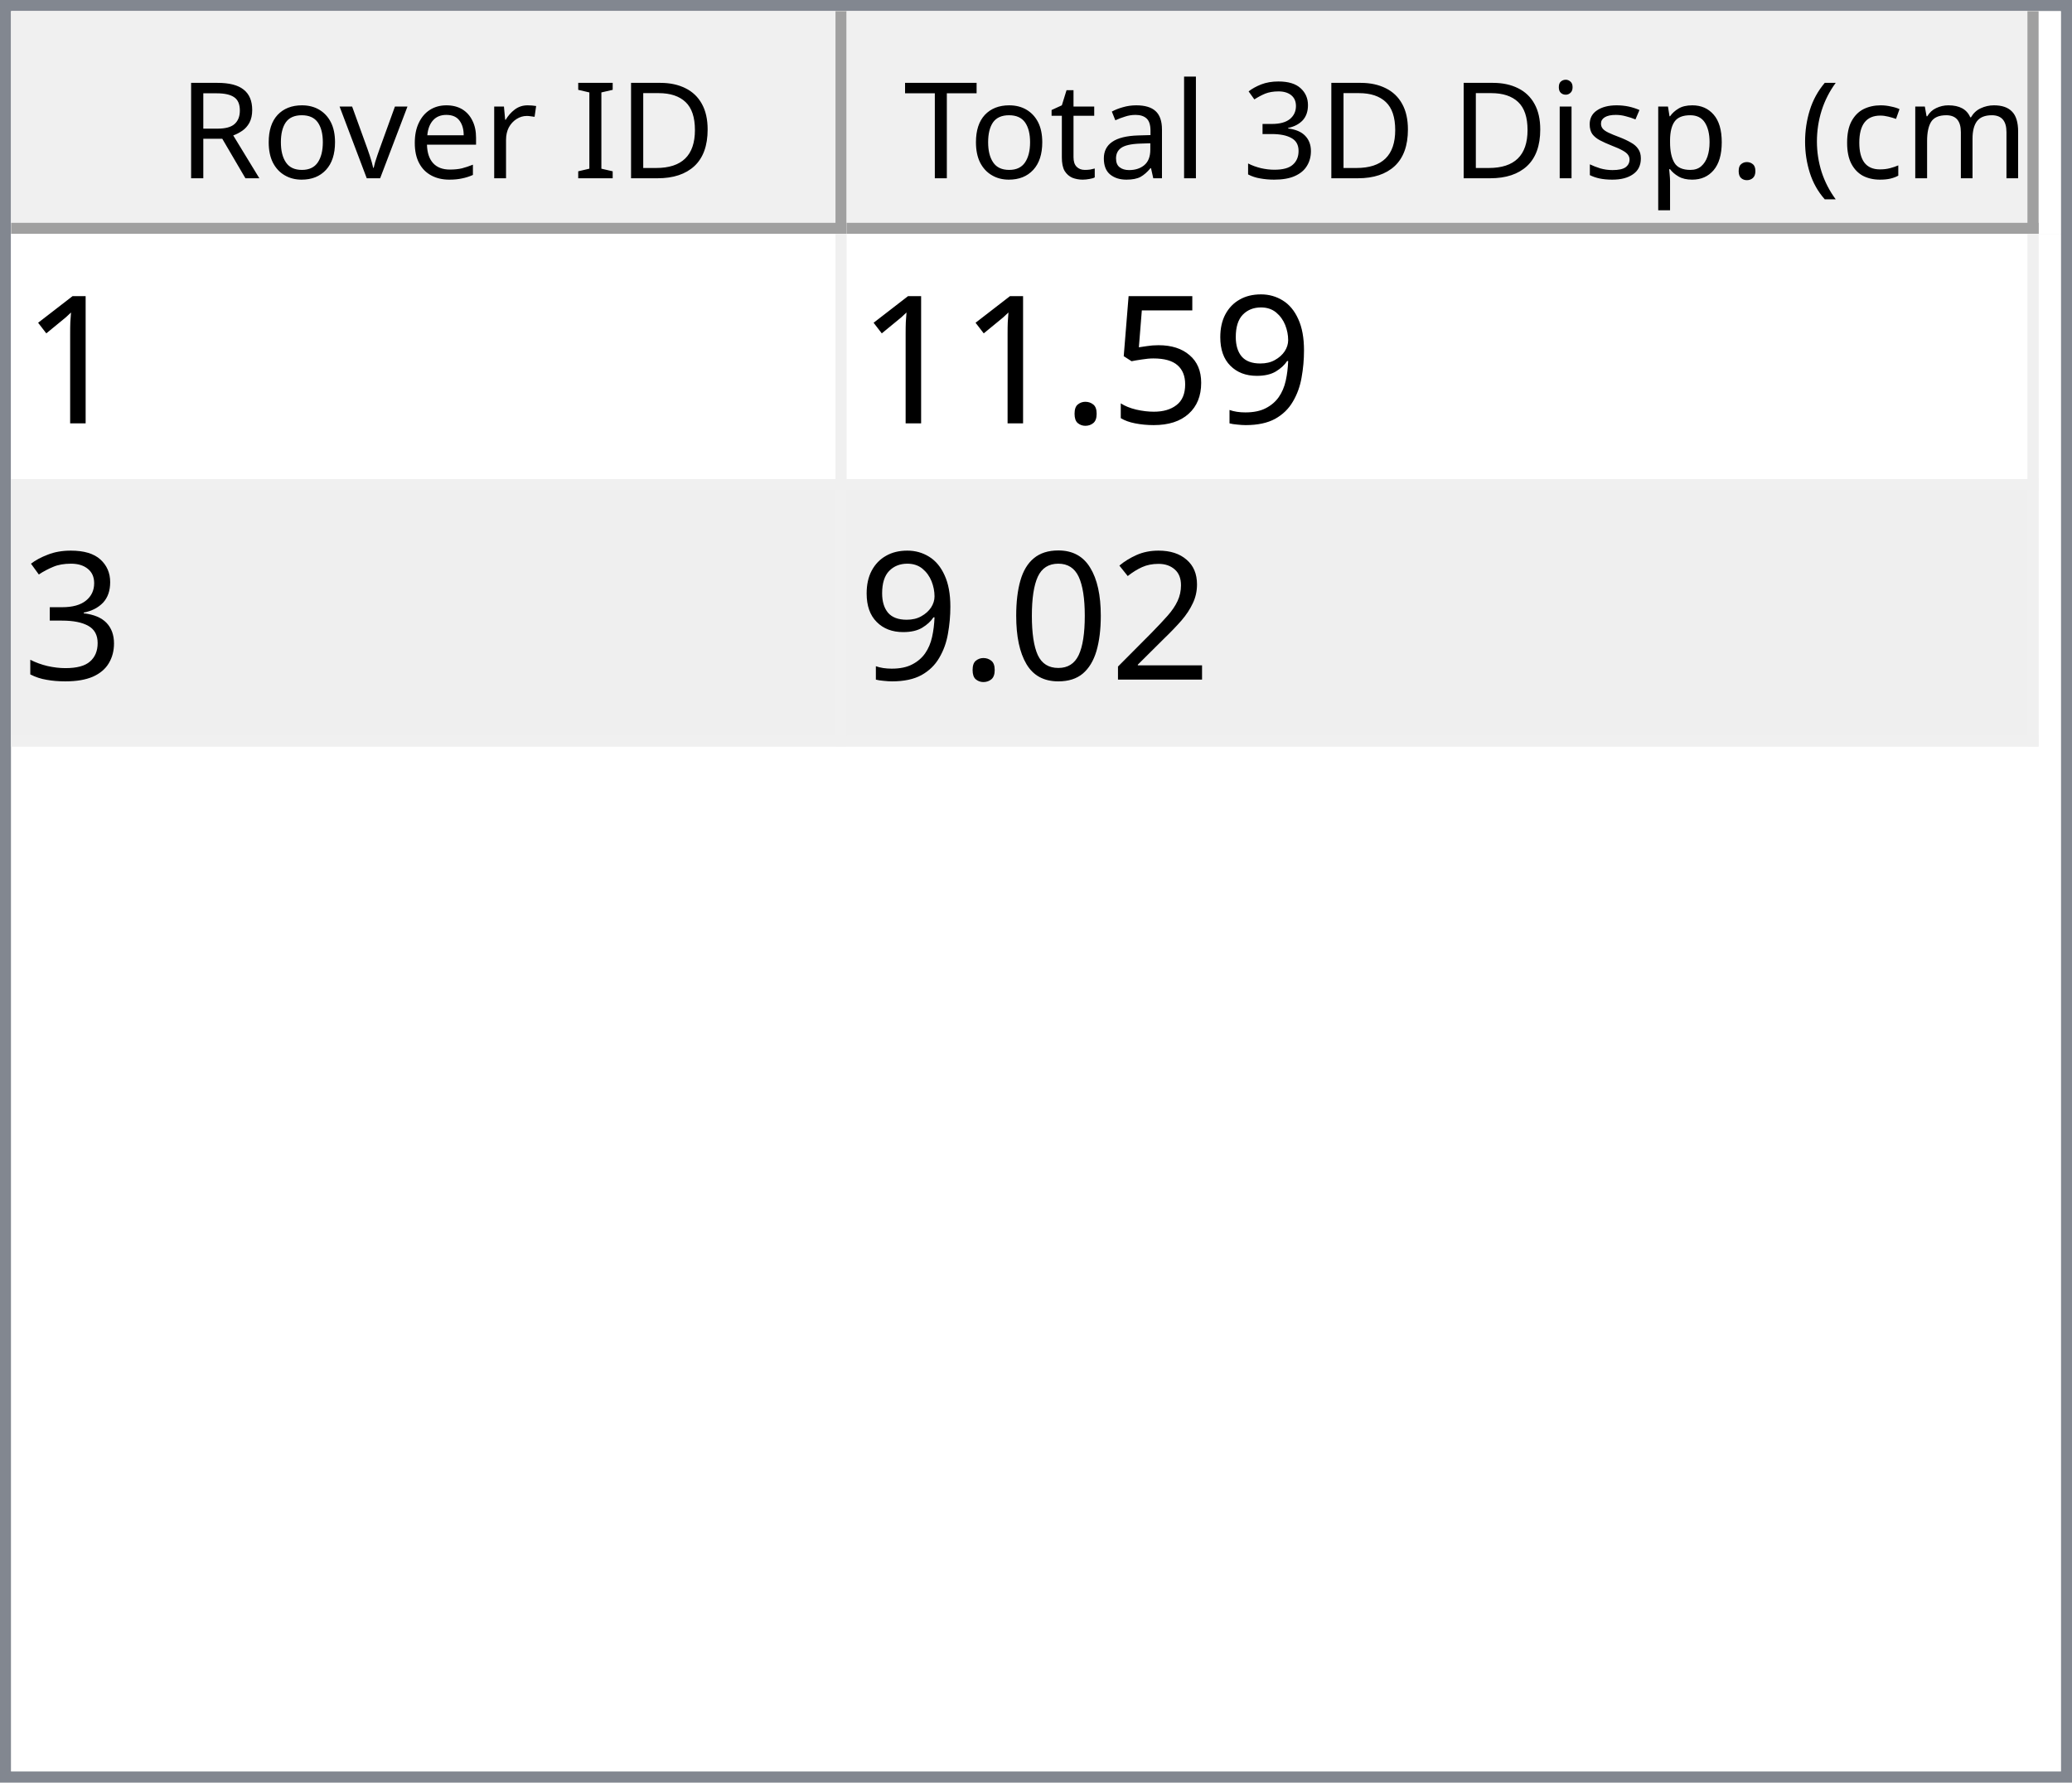
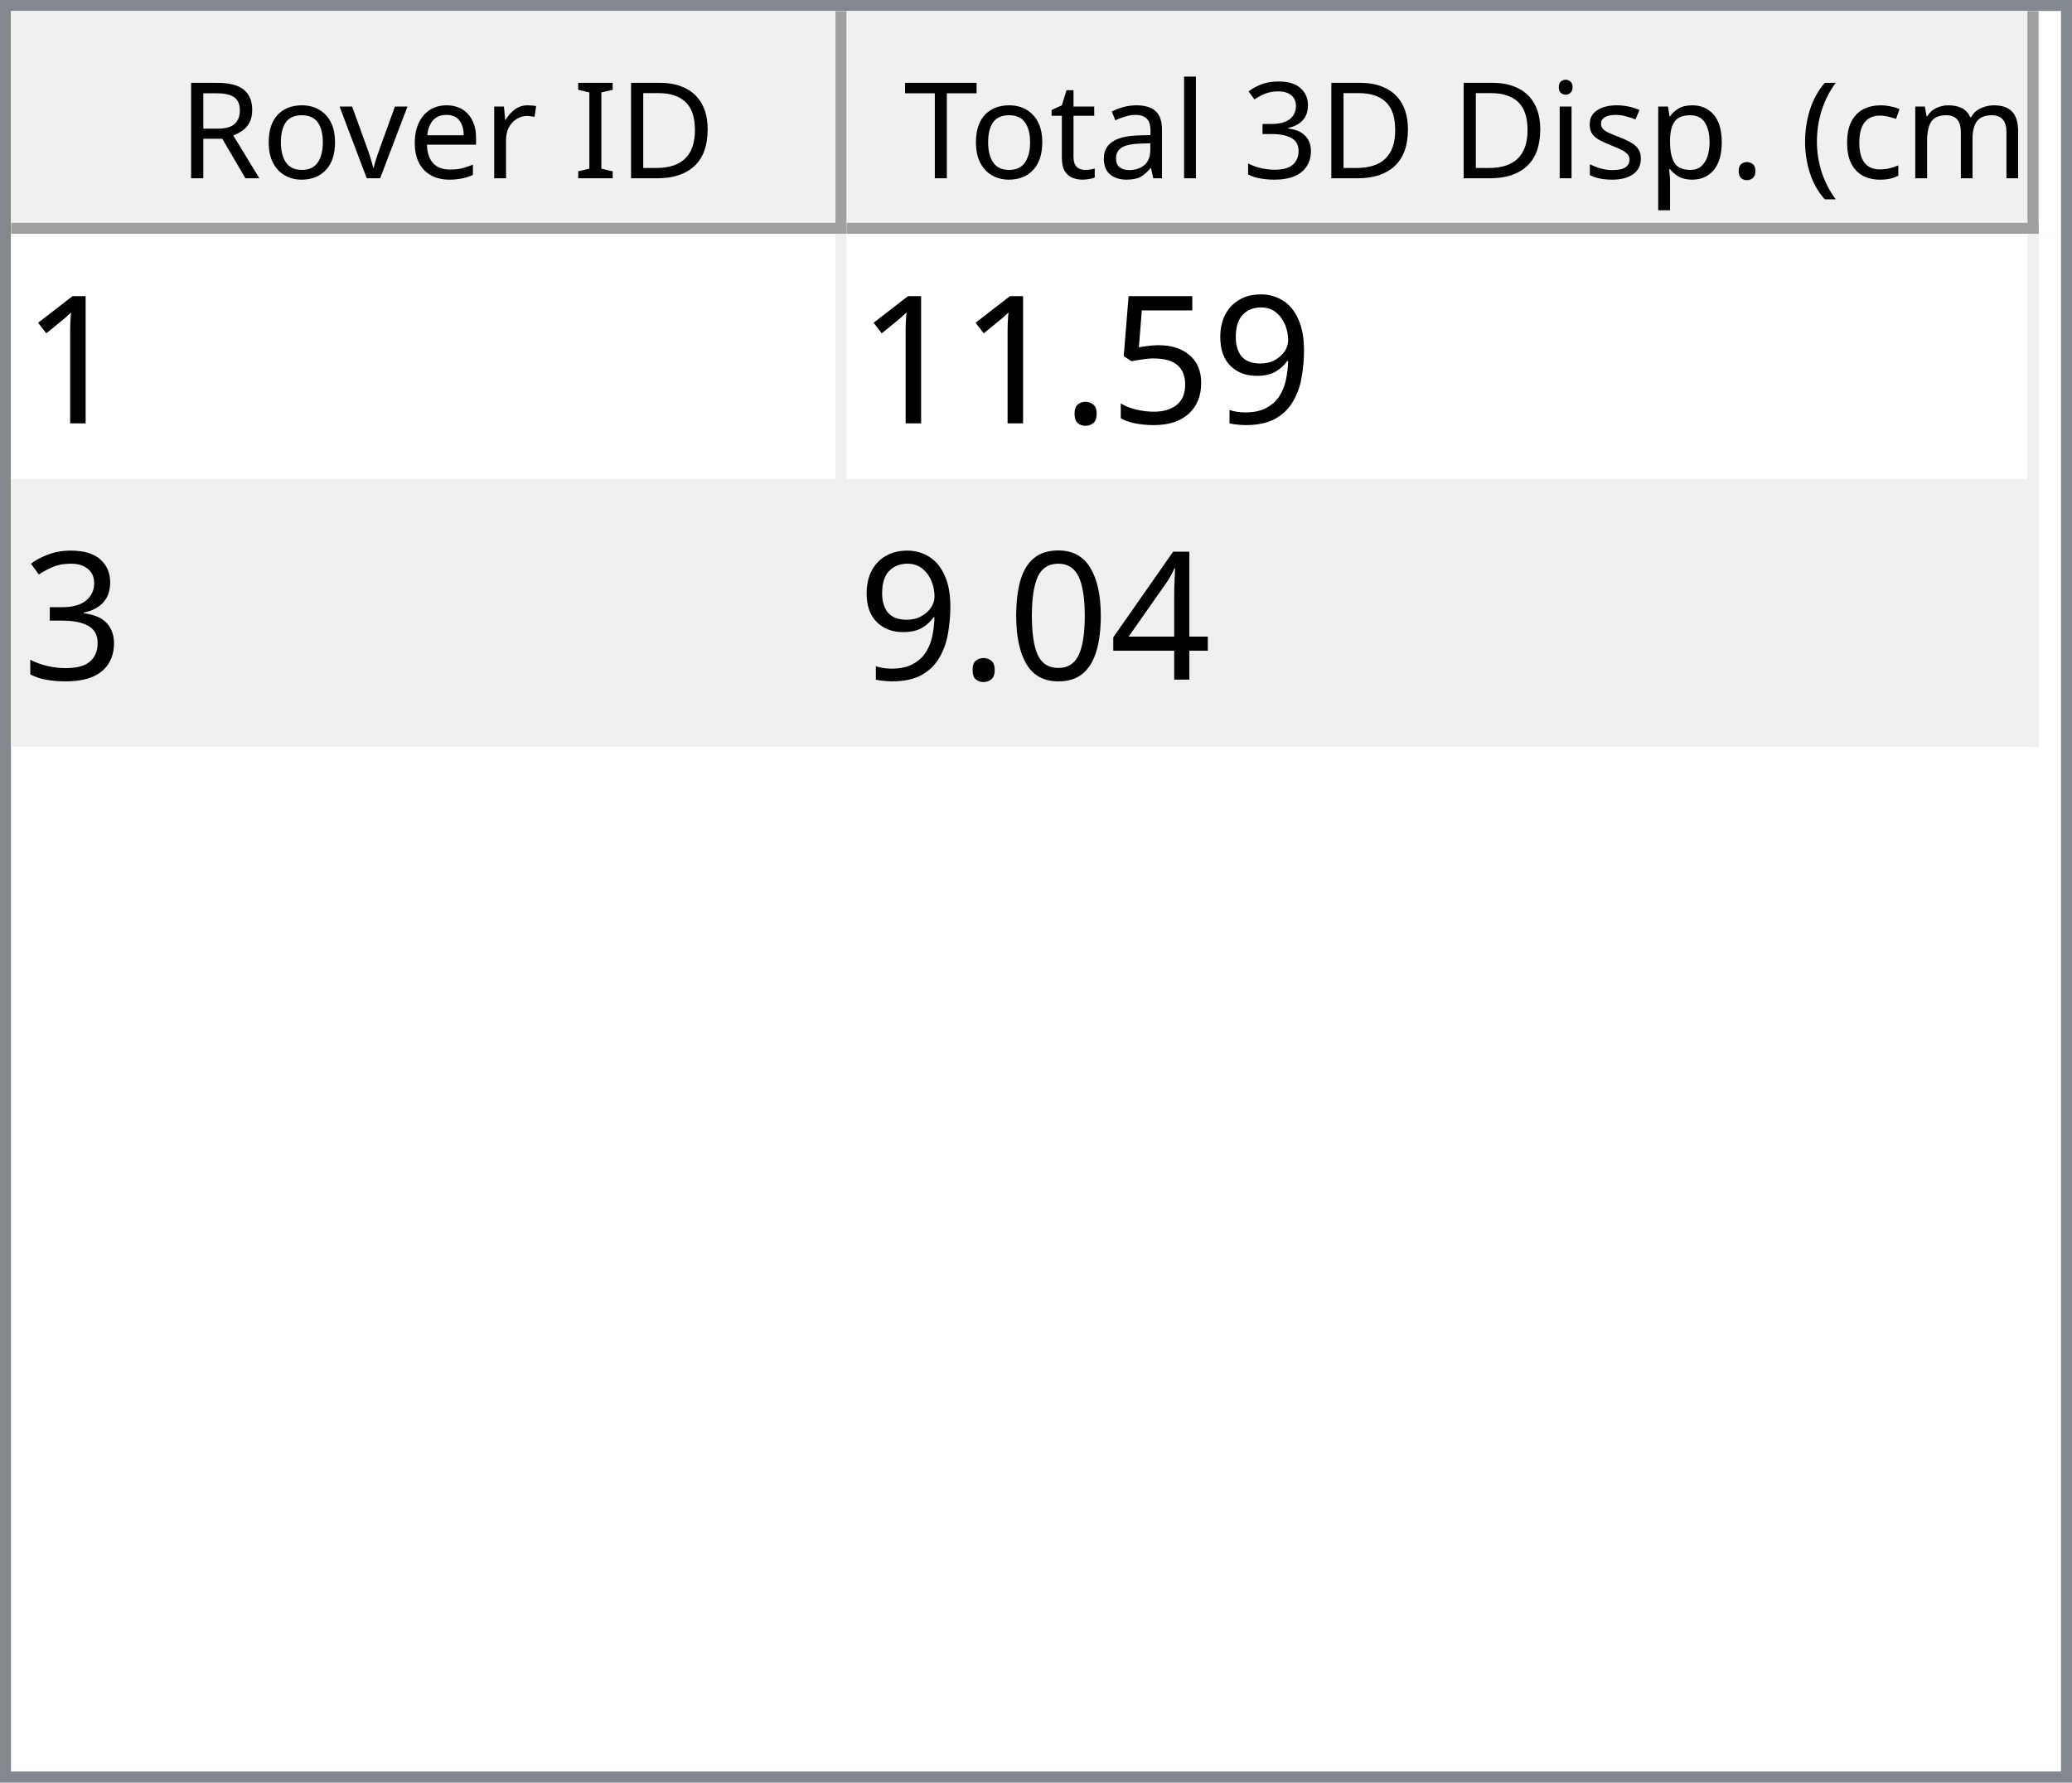
<svg xmlns="http://www.w3.org/2000/svg" style="fill-opacity:1; color-rendering:auto; color-interpolation:auto; text-rendering:auto; stroke:black; stroke-linecap:square; stroke-miterlimit:10; shape-rendering:auto; stroke-opacity:1; fill:black; stroke-dasharray:none; font-weight:normal; stroke-width:1; font-family:'Dialog'; font-style:normal; stroke-linejoin:miter; font-size:12px; stroke-dashoffset:0; image-rendering:auto;" width="186" height="160">
  <defs id="genericDefs" />
  <g>
    <defs id="defs1">
      <clipPath clipPathUnits="userSpaceOnUse" id="clipPath1">
        <path d="M0 0 L186 0 L186 160 L0 160 L0 0 Z" />
      </clipPath>
      <clipPath clipPathUnits="userSpaceOnUse" id="clipPath2">
        <path d="M0 0 L0 160 L186 160 L186 0 Z" />
      </clipPath>
      <clipPath clipPathUnits="userSpaceOnUse" id="clipPath3">
        <path d="M0 0 L0 20 L184 20 L184 0 Z" />
      </clipPath>
      <clipPath clipPathUnits="userSpaceOnUse" id="clipPath4">
        <path d="M0 0 L0 20 L75 20 L75 0 Z" />
      </clipPath>
      <clipPath clipPathUnits="userSpaceOnUse" id="clipPath5">
        <path d="M1 1 L1 19 L74 19 L74 1 Z" />
      </clipPath>
      <clipPath clipPathUnits="userSpaceOnUse" id="clipPath6">
        <path d="M0 0 L0 18 L73 18 L73 0 Z" />
      </clipPath>
      <clipPath clipPathUnits="userSpaceOnUse" id="clipPath7">
        <path d="M-0.5 -0.5 L-0.5 19.5 L74.5 19.5 L74.5 -0.5 Z" />
      </clipPath>
      <clipPath clipPathUnits="userSpaceOnUse" id="clipPath8">
        <path d="M0 0 L0 20 L107 20 L107 0 Z" />
      </clipPath>
      <clipPath clipPathUnits="userSpaceOnUse" id="clipPath9">
        <path d="M1 1 L1 19 L106 19 L106 1 Z" />
      </clipPath>
      <clipPath clipPathUnits="userSpaceOnUse" id="clipPath10">
        <path d="M0 0 L0 18 L105 18 L105 0 Z" />
      </clipPath>
      <clipPath clipPathUnits="userSpaceOnUse" id="clipPath11">
        <path d="M-0.5 -0.5 L-0.5 19.5 L106.5 19.5 L106.5 -0.5 Z" />
      </clipPath>
      <clipPath clipPathUnits="userSpaceOnUse" id="clipPath12">
        <path d="M0 0 L0 138 L184 138 L184 0 Z" />
      </clipPath>
      <clipPath clipPathUnits="userSpaceOnUse" id="clipPath13">
        <path d="M0 0 L0 46 L182 46 L182 0 Z" />
      </clipPath>
      <clipPath clipPathUnits="userSpaceOnUse" id="clipPath14">
        <path d="M-0.5 -0.5 L-0.5 45.5 L181.5 45.5 L181.5 -0.5 Z" />
      </clipPath>
      <clipPath clipPathUnits="userSpaceOnUse" id="clipPath15">
        <path d="M0 0 L0 22 L74 22 L74 0 Z" />
      </clipPath>
      <clipPath clipPathUnits="userSpaceOnUse" id="clipPath16">
        <path d="M0 0 L0 22 L106 22 L106 0 Z" />
      </clipPath>
      <font horiz-adv-x="64.551" id="font1">
        <font-face ascent="107.91" descent="25.098" units-per-em="100" style="font-style:normal; font-family:Segoe UI; font-weight:normal;" />
        <missing-glyph horiz-adv-x="64.551" d="M8.109 0 L8.109 68.266 L56.453 68.266 L56.453 0 L8.109 0 ZM15.328 7.234 L49.219 7.234 L49.219 61.031 L15.328 61.031 L15.328 7.234 Z" />
        <glyph unicode="D" horiz-adv-x="70.117" d="M9.188 0 L9.188 70.016 L28.516 70.016 Q65.531 70.016 65.531 35.891 Q65.531 19.672 55.25 9.836 Q44.969 0 27.734 0 L9.188 0 ZM17.391 62.594 L17.391 7.422 L27.828 7.422 Q41.609 7.422 49.273 14.797 Q56.938 22.172 56.938 35.688 Q56.938 62.594 28.328 62.594 L17.391 62.594 Z" />
        <glyph unicode="I" horiz-adv-x="26.611" d="M17.391 0 L9.188 0 L9.188 70.016 L17.391 70.016 L17.391 0 Z" />
        <glyph unicode=" " horiz-adv-x="27.393" d="" />
        <glyph unicode="r" horiz-adv-x="34.766" d="M34.188 41.891 Q32.078 43.5 28.125 43.5 Q23 43.5 19.555 38.672 Q16.109 33.844 16.109 25.484 L16.109 0 L8.109 0 L8.109 50 L16.109 50 L16.109 39.703 L16.312 39.703 Q18.016 44.969 21.531 47.922 Q25.047 50.875 29.391 50.875 Q32.516 50.875 34.188 50.203 L34.188 41.891 Z" />
        <glyph unicode="e" horiz-adv-x="52.295" d="M48.297 23 L12.984 23 Q13.188 14.656 17.484 10.109 Q21.781 5.562 29.297 5.562 Q37.75 5.562 44.828 11.141 L44.828 3.609 Q38.234 -1.172 27.391 -1.172 Q16.797 -1.172 10.742 5.641 Q4.688 12.453 4.688 24.812 Q4.688 36.469 11.305 43.82 Q17.922 51.172 27.734 51.172 Q37.547 51.172 42.922 44.828 Q48.297 38.484 48.297 27.203 L48.297 23 ZM40.094 29.781 Q40.047 36.719 36.75 40.578 Q33.453 44.438 27.594 44.438 Q21.922 44.438 17.969 40.383 Q14.016 36.328 13.094 29.781 L40.094 29.781 Z" />
        <glyph unicode="v" horiz-adv-x="47.9" d="M47.406 50 L27.484 0 L19.625 0 L0.688 50 L9.469 50 L22.172 13.672 Q23.578 9.672 23.922 6.688 L24.125 6.688 Q24.609 10.453 25.688 13.484 L38.969 50 L47.406 50 Z" />
        <glyph unicode="o" horiz-adv-x="58.594" d="M29 -1.172 Q17.922 -1.172 11.305 5.836 Q4.688 12.844 4.688 24.422 Q4.688 37.016 11.57 44.094 Q18.453 51.172 30.172 51.172 Q41.359 51.172 47.633 44.289 Q53.906 37.406 53.906 25.203 Q53.906 13.234 47.141 6.031 Q40.375 -1.172 29 -1.172 ZM29.594 44.438 Q21.875 44.438 17.383 39.188 Q12.891 33.938 12.891 24.703 Q12.891 15.828 17.43 10.695 Q21.969 5.562 29.594 5.562 Q37.359 5.562 41.531 10.594 Q45.703 15.625 45.703 24.906 Q45.703 34.281 41.531 39.359 Q37.359 44.438 29.594 44.438 Z" />
        <glyph unicode="R" horiz-adv-x="59.814" d="M59.375 0 L49.609 0 L37.891 19.625 Q36.281 22.359 34.766 24.289 Q33.25 26.219 31.664 27.438 Q30.078 28.656 28.25 29.219 Q26.422 29.781 24.125 29.781 L17.391 29.781 L17.391 0 L9.188 0 L9.188 70.016 L30.078 70.016 Q34.672 70.016 38.555 68.867 Q42.438 67.719 45.289 65.375 Q48.141 63.031 49.758 59.547 Q51.375 56.062 51.375 51.375 Q51.375 47.703 50.273 44.656 Q49.172 41.609 47.148 39.211 Q45.125 36.812 42.266 35.133 Q39.406 33.453 35.844 32.516 L35.844 32.328 Q37.594 31.547 38.891 30.547 Q40.188 29.547 41.359 28.18 Q42.531 26.812 43.68 25.078 Q44.828 23.344 46.234 21.047 L59.375 0 ZM17.391 62.594 L17.391 37.203 L28.516 37.203 Q31.594 37.203 34.203 38.133 Q36.812 39.062 38.719 40.797 Q40.625 42.531 41.703 45.047 Q42.781 47.562 42.781 50.688 Q42.781 56.297 39.141 59.445 Q35.5 62.594 28.609 62.594 L17.391 62.594 Z" />
        <glyph unicode=")" horiz-adv-x="30.176" d="M8.297 -15.922 L1.172 -15.922 Q16.406 2.344 16.406 26.812 Q16.406 51.469 1.078 70.016 L8.297 70.016 Q23.531 52.156 23.531 26.703 Q23.531 1.375 8.297 -15.922 Z" />
        <glyph unicode="m" horiz-adv-x="86.133" d="M79.109 0 L71.094 0 L71.094 28.719 Q71.094 37.016 68.531 40.727 Q65.969 44.438 59.906 44.438 Q54.781 44.438 51.195 39.75 Q47.609 35.062 47.609 28.516 L47.609 0 L39.594 0 L39.594 29.688 Q39.594 44.438 28.219 44.438 Q22.953 44.438 19.531 40.016 Q16.109 35.594 16.109 28.516 L16.109 0 L8.109 0 L8.109 50 L16.109 50 L16.109 42.094 L16.312 42.094 Q21.625 51.172 31.844 51.172 Q36.969 51.172 40.773 48.312 Q44.578 45.453 46 40.828 Q51.562 51.172 62.594 51.172 Q79.109 51.172 79.109 30.812 L79.109 0 Z" />
        <glyph unicode="c" horiz-adv-x="46.191" d="M42.188 2.297 Q36.422 -1.172 28.516 -1.172 Q17.828 -1.172 11.258 5.789 Q4.688 12.75 4.688 23.828 Q4.688 36.188 11.766 43.68 Q18.844 51.172 30.672 51.172 Q37.25 51.172 42.281 48.734 L42.281 40.531 Q36.719 44.438 30.375 44.438 Q22.703 44.438 17.797 38.945 Q12.891 33.453 12.891 24.516 Q12.891 15.719 17.508 10.641 Q22.125 5.562 29.891 5.562 Q36.422 5.562 42.188 9.906 L42.188 2.297 Z" />
        <glyph unicode="(" horiz-adv-x="30.176" d="M29.109 -15.922 L21.969 -15.922 Q6.844 1.375 6.844 26.703 Q6.844 52.156 21.969 70.016 L29.203 70.016 Q13.875 51.469 13.875 26.812 Q13.875 2.344 29.109 -15.922 Z" />
        <glyph unicode="." horiz-adv-x="21.68" d="M10.891 -1.078 Q8.641 -1.078 7.055 0.539 Q5.469 2.156 5.469 4.391 Q5.469 6.641 7.055 8.273 Q8.641 9.906 10.891 9.906 Q13.188 9.906 14.797 8.273 Q16.406 6.641 16.406 4.391 Q16.406 2.156 14.797 0.539 Q13.188 -1.078 10.891 -1.078 Z" />
        <glyph unicode="p" horiz-adv-x="58.789" d="M16.312 7.234 L16.109 7.234 L16.109 -23 L8.109 -23 L8.109 50 L16.109 50 L16.109 41.219 L16.312 41.219 Q22.219 51.172 33.594 51.172 Q43.266 51.172 48.688 44.461 Q54.109 37.75 54.109 26.469 Q54.109 13.922 48 6.375 Q41.891 -1.172 31.297 -1.172 Q21.578 -1.172 16.312 7.234 ZM16.109 27.391 L16.109 20.406 Q16.109 14.203 20.141 9.883 Q24.172 5.562 30.375 5.562 Q37.641 5.562 41.773 11.133 Q45.906 16.703 45.906 26.609 Q45.906 34.969 42.047 39.703 Q38.188 44.438 31.594 44.438 Q24.609 44.438 20.359 39.578 Q16.109 34.719 16.109 27.391 Z" />
        <glyph unicode="s" horiz-adv-x="42.432" d="M5.078 1.812 L5.078 10.406 Q11.625 5.562 19.484 5.562 Q30.031 5.562 30.031 12.594 Q30.031 14.594 29.125 15.992 Q28.219 17.391 26.68 18.461 Q25.141 19.531 23.07 20.383 Q21 21.234 18.609 22.172 Q15.281 23.484 12.766 24.828 Q10.25 26.172 8.57 27.859 Q6.891 29.547 6.031 31.695 Q5.172 33.844 5.172 36.719 Q5.172 40.234 6.789 42.945 Q8.406 45.656 11.086 47.484 Q13.766 49.312 17.211 50.242 Q20.656 51.172 24.312 51.172 Q30.812 51.172 35.938 48.922 L35.938 40.828 Q30.422 44.438 23.25 44.438 Q21 44.438 19.195 43.922 Q17.391 43.406 16.094 42.477 Q14.797 41.547 14.086 40.258 Q13.375 38.969 13.375 37.406 Q13.375 35.453 14.086 34.133 Q14.797 32.812 16.164 31.789 Q17.531 30.766 19.484 29.938 Q21.438 29.109 23.922 28.125 Q27.25 26.859 29.883 25.516 Q32.516 24.172 34.375 22.484 Q36.234 20.797 37.234 18.602 Q38.234 16.406 38.234 13.375 Q38.234 9.672 36.602 6.938 Q34.969 4.203 32.234 2.398 Q29.5 0.594 25.93 -0.289 Q22.359 -1.172 18.453 -1.172 Q10.75 -1.172 5.078 1.812 Z" />
        <glyph unicode="i" horiz-adv-x="24.219" d="M12.203 62.703 Q10.062 62.703 8.547 64.164 Q7.031 65.625 7.031 67.875 Q7.031 70.125 8.547 71.609 Q10.062 73.094 12.203 73.094 Q14.406 73.094 15.945 71.609 Q17.484 70.125 17.484 67.875 Q17.484 65.719 15.945 64.211 Q14.406 62.703 12.203 62.703 ZM16.109 0 L8.109 0 L8.109 50 L16.109 50 L16.109 0 Z" />
        <glyph unicode="3" horiz-adv-x="53.906" d="M46.531 19.828 Q46.531 15.094 44.75 11.211 Q42.969 7.328 39.719 4.57 Q36.469 1.812 31.93 0.297 Q27.391 -1.219 21.922 -1.219 Q11.922 -1.219 6 2.594 L6 11.188 Q13.094 5.609 22.219 5.609 Q25.875 5.609 28.828 6.539 Q31.781 7.469 33.906 9.227 Q36.031 10.984 37.18 13.477 Q38.328 15.969 38.328 19.094 Q38.328 32.812 18.797 32.812 L12.984 32.812 L12.984 39.594 L18.5 39.594 Q35.797 39.594 35.797 52.484 Q35.797 64.406 22.609 64.406 Q15.188 64.406 8.688 59.422 L8.688 67.188 Q15.375 71.188 24.609 71.188 Q29 71.188 32.57 69.969 Q36.141 68.75 38.68 66.555 Q41.219 64.359 42.609 61.281 Q44 58.203 44 54.5 Q44 40.672 30.031 36.719 L30.031 36.531 Q33.594 36.141 36.625 34.797 Q39.656 33.453 41.852 31.305 Q44.047 29.156 45.289 26.25 Q46.531 23.344 46.531 19.828 Z" />
        <glyph unicode="l" horiz-adv-x="24.219" d="M16.109 0 L8.109 0 L8.109 74.031 L16.109 74.031 L16.109 0 Z" />
        <glyph unicode="a" horiz-adv-x="50.879" d="M43.891 0 L35.891 0 L35.891 7.812 L35.688 7.812 Q30.469 -1.172 20.312 -1.172 Q12.844 -1.172 8.617 2.781 Q4.391 6.734 4.391 13.281 Q4.391 27.297 20.906 29.594 L35.891 31.688 Q35.891 44.438 25.594 44.438 Q16.547 44.438 9.281 38.281 L9.281 46.484 Q16.656 51.172 26.266 51.172 Q43.891 51.172 43.891 32.516 L43.891 0 ZM35.891 25.297 L23.828 23.641 Q18.266 22.859 15.43 20.875 Q12.594 18.891 12.594 13.875 Q12.594 10.203 15.211 7.883 Q17.828 5.562 22.172 5.562 Q28.125 5.562 32.008 9.742 Q35.891 13.922 35.891 20.312 L35.891 25.297 Z" />
        <glyph unicode="t" horiz-adv-x="33.887" d="M31.297 0.484 Q28.469 -1.078 23.828 -1.078 Q10.688 -1.078 10.688 13.578 L10.688 43.172 L2.094 43.172 L2.094 50 L10.688 50 L10.688 62.203 L18.703 64.797 L18.703 50 L31.297 50 L31.297 43.172 L18.703 43.172 L18.703 14.984 Q18.703 9.969 20.414 7.82 Q22.125 5.672 26.078 5.672 Q29.109 5.672 31.297 7.328 L31.297 0.484 Z" />
        <glyph unicode="T" horiz-adv-x="52.393" d="M50.594 62.594 L30.375 62.594 L30.375 0 L22.172 0 L22.172 62.594 L2 62.594 L2 70.016 L50.594 70.016 L50.594 62.594 Z" />
      </font>
      <font horiz-adv-x="75.0" id="font2">
        <font-face ascent="100.537" descent="21.973" units-per-em="100" style="font-style:normal; font-family:sans-serif; font-weight:normal;" />
        <missing-glyph horiz-adv-x="75.0" d="M12.5 0 L12.5 62.5 L62.5 62.5 L62.5 0 L12.5 0 ZM14.062 1.562 L60.938 1.562 L60.938 60.938 L14.062 60.938 L14.062 1.562 Z" />
        <glyph unicode="1" horiz-adv-x="55.615" d="M37.25 0 L28.469 0 L28.469 56 Q25.297 52.984 20.141 49.953 Q14.984 46.922 10.891 45.406 L10.891 53.906 Q18.266 57.375 23.781 62.305 Q29.297 67.234 31.594 71.875 L37.25 71.875 L37.25 0 Z" />
        <glyph unicode="9" horiz-adv-x="55.615" d="M5.469 16.547 L13.922 17.328 Q14.984 11.375 18.016 8.688 Q21.047 6 25.781 6 Q29.828 6 32.883 7.859 Q35.938 9.719 37.891 12.82 Q39.844 15.922 41.164 21.195 Q42.484 26.469 42.484 31.938 Q42.484 32.516 42.438 33.688 Q39.797 29.5 35.234 26.883 Q30.672 24.266 25.344 24.266 Q16.453 24.266 10.305 30.711 Q4.156 37.156 4.156 47.703 Q4.156 58.594 10.578 65.234 Q17 71.875 26.656 71.875 Q33.641 71.875 39.43 68.117 Q45.219 64.359 48.219 57.398 Q51.219 50.438 51.219 37.25 Q51.219 23.531 48.242 15.406 Q45.266 7.281 39.383 3.031 Q33.5 -1.219 25.594 -1.219 Q17.188 -1.219 11.867 3.445 Q6.547 8.109 5.469 16.547 ZM41.453 48.141 Q41.453 55.719 37.43 60.156 Q33.406 64.594 27.734 64.594 Q21.875 64.594 17.531 59.812 Q13.188 55.031 13.188 47.406 Q13.188 40.578 17.312 36.305 Q21.438 32.031 27.484 32.031 Q33.594 32.031 37.523 36.305 Q41.453 40.578 41.453 48.141 Z" />
        <glyph unicode="5" horiz-adv-x="55.615" d="M4.156 18.75 L13.375 19.531 Q14.406 12.797 18.141 9.398 Q21.875 6 27.156 6 Q33.5 6 37.891 10.789 Q42.281 15.578 42.281 23.484 Q42.281 31 38.062 35.352 Q33.844 39.703 27 39.703 Q22.75 39.703 19.336 37.773 Q15.922 35.844 13.969 32.766 L5.719 33.844 L12.641 70.609 L48.25 70.609 L48.25 62.203 L19.672 62.203 L15.828 42.969 Q22.266 47.469 29.344 47.469 Q38.719 47.469 45.164 40.969 Q51.609 34.469 51.609 24.266 Q51.609 14.547 45.953 7.469 Q39.062 -1.219 27.156 -1.219 Q17.391 -1.219 11.211 4.25 Q5.031 9.719 4.156 18.75 Z" />
        <glyph unicode="." horiz-adv-x="27.783" d="M9.078 0 L9.078 10.016 L19.094 10.016 L19.094 0 L9.078 0 Z" />
        <glyph unicode="3" horiz-adv-x="55.615" d="M4.203 18.891 L12.984 20.062 Q14.5 12.594 18.141 9.297 Q21.781 6 27 6 Q33.203 6 37.477 10.297 Q41.75 14.594 41.75 20.953 Q41.75 27 37.797 30.93 Q33.844 34.859 27.734 34.859 Q25.25 34.859 21.531 33.891 L22.516 41.609 Q23.391 41.5 23.922 41.5 Q29.547 41.5 34.039 44.43 Q38.531 47.359 38.531 53.469 Q38.531 58.297 35.258 61.477 Q31.984 64.656 26.812 64.656 Q21.688 64.656 18.266 61.43 Q14.844 58.203 13.875 51.766 L5.078 53.328 Q6.688 62.156 12.398 67.016 Q18.109 71.875 26.609 71.875 Q32.469 71.875 37.398 69.359 Q42.328 66.844 44.945 62.5 Q47.562 58.156 47.562 53.266 Q47.562 48.641 45.07 44.828 Q42.578 41.016 37.703 38.766 Q44.047 37.312 47.562 32.695 Q51.078 28.078 51.078 21.141 Q51.078 11.766 44.242 5.25 Q37.406 -1.266 26.953 -1.266 Q17.531 -1.266 11.305 4.352 Q5.078 9.969 4.203 18.891 Z" />
-         <glyph unicode="2" horiz-adv-x="55.615" d="M50.344 8.453 L50.344 0 L3.031 0 Q2.938 3.172 4.047 6.109 Q5.859 10.938 9.836 15.625 Q13.812 20.312 21.344 26.469 Q33.016 36.031 37.117 41.625 Q41.219 47.219 41.219 52.203 Q41.219 57.422 37.477 61.008 Q33.734 64.594 27.734 64.594 Q21.391 64.594 17.578 60.789 Q13.766 56.984 13.719 50.25 L4.688 51.172 Q5.609 61.281 11.664 66.578 Q17.719 71.875 27.938 71.875 Q38.234 71.875 44.242 66.164 Q50.25 60.453 50.25 52 Q50.25 47.703 48.492 43.555 Q46.734 39.406 42.656 34.812 Q38.578 30.219 29.109 22.219 Q21.188 15.578 18.945 13.211 Q16.703 10.844 15.234 8.453 L50.344 8.453 Z" />
+         <glyph unicode="4" horiz-adv-x="55.615" d="M32.328 0 L32.328 17.141 L1.266 17.141 L1.266 25.203 L33.938 71.578 L41.109 71.578 L41.109 25.203 L50.781 25.203 L50.781 17.141 L41.109 17.141 L41.109 0 L32.328 0 ZM32.328 25.203 L32.328 57.469 L9.906 25.203 L32.328 25.203 Z" />
        <glyph unicode="0" horiz-adv-x="55.615" d="M4.156 35.297 Q4.156 48 6.766 55.742 Q9.375 63.484 14.523 67.68 Q19.672 71.875 27.484 71.875 Q33.25 71.875 37.594 69.555 Q41.938 67.234 44.773 62.867 Q47.609 58.5 49.219 52.227 Q50.828 45.953 50.828 35.297 Q50.828 22.703 48.242 14.969 Q45.656 7.234 40.508 3.008 Q35.359 -1.219 27.484 -1.219 Q17.141 -1.219 11.234 6.203 Q4.156 15.141 4.156 35.297 ZM13.188 35.297 Q13.188 17.672 17.312 11.836 Q21.438 6 27.484 6 Q33.547 6 37.672 11.859 Q41.797 17.719 41.797 35.297 Q41.797 52.984 37.672 58.789 Q33.547 64.594 27.391 64.594 Q21.344 64.594 17.719 59.469 Q13.188 52.938 13.188 35.297 Z" />
      </font>
    </defs>
    <g style="fill:white; stroke:white;">
      <rect x="0" y="0" width="186" style="clip-path:url(#clipPath1); stroke:none;" height="160" />
    </g>
    <g style="fill:white; text-rendering:optimizeSpeed; color-rendering:optimizeSpeed; image-rendering:optimizeSpeed; shape-rendering:crispEdges; stroke:white; color-interpolation:sRGB;">
      <rect x="0" width="186" height="160" y="0" style="stroke:none;" />
      <path style="stroke:none;" d="M0 160 L186 160 L186 0 L0 0 Z" />
    </g>
    <g style="fill:rgb(240,240,240); font-family:'Segoe UI'; stroke:rgb(240,240,240);">
      <rect x="0" y="0" width="186" style="clip-path:url(#clipPath2); stroke:none;" height="160" />
    </g>
    <g style="fill:rgb(130,135,144); font-family:'Segoe UI'; stroke:rgb(130,135,144);">
      <path d="M0 0 L186 0 L186 160 L0 160 L0 0 ZM1 1 L185 1 L185 159 L1 159 L1 1 Z" style="fill-rule:evenodd; clip-path:url(#clipPath2); stroke:none;" />
    </g>
    <g style="fill:white; font-family:'Segoe UI'; stroke:white;" transform="translate(1,1)">
      <rect x="0" y="0" width="184" style="clip-path:url(#clipPath3); stroke:none;" height="20" />
    </g>
    <g style="fill:rgb(240,240,240); font-family:'Segoe UI'; stroke:rgb(240,240,240);" transform="translate(1,1)">
      <rect x="0" y="0" width="75" style="clip-path:url(#clipPath4); stroke:none;" height="20" />
    </g>
    <g style="font-family:'Segoe UI';" transform="translate(2,2)">
      <text x="14" xml:space="preserve" y="14" style="clip-path:url(#clipPath6); stroke:none;">Rover ID</text>
    </g>
    <g style="fill:rgb(160,160,160); font-family:'Segoe UI'; stroke:rgb(160,160,160); stroke-linejoin:bevel;" transform="translate(1.5,1.5)">
      <line x1="74" x2="74" y1="0" style="fill:none; clip-path:url(#clipPath7);" y2="19" />
    </g>
    <g style="fill:rgb(160,160,160); font-family:'Segoe UI'; stroke:rgb(160,160,160); stroke-linejoin:bevel;" transform="matrix(1,0,0,1,1,1) translate(0.5,0.5)">
      <line x1="0" x2="74" y1="19" style="fill:none; clip-path:url(#clipPath7);" y2="19" />
    </g>
    <g style="fill:rgb(240,240,240); font-family:'Segoe UI'; stroke:rgb(240,240,240);" transform="translate(76,1)">
      <rect x="0" y="0" width="107" style="clip-path:url(#clipPath8); stroke:none;" height="20" />
    </g>
    <g style="font-family:'Segoe UI';" transform="translate(77,2)">
      <text x="1" xml:space="preserve" y="14" style="clip-path:url(#clipPath10); stroke:none;"> Total 3D Disp. (cm)</text>
    </g>
    <g style="fill:rgb(160,160,160); font-family:'Segoe UI'; stroke:rgb(160,160,160); stroke-linejoin:bevel;" transform="translate(76.5,1.5)">
      <line x1="106" x2="106" y1="0" style="fill:none; clip-path:url(#clipPath11);" y2="19" />
    </g>
    <g style="fill:rgb(160,160,160); font-family:'Segoe UI'; stroke:rgb(160,160,160); stroke-linejoin:bevel;" transform="matrix(1,0,0,1,76,1) translate(0.5,0.5)">
      <line x1="0" x2="106" y1="19" style="fill:none; clip-path:url(#clipPath11);" y2="19" />
    </g>
    <g style="fill:white; font-family:'Segoe UI'; stroke:white;" transform="translate(1,21)">
      <rect x="0" y="0" width="184" style="clip-path:url(#clipPath12); stroke:none;" height="138" />
    </g>
    <g style="fill:rgb(240,240,240); font-size:16px; font-family:sans-serif; stroke:rgb(240,240,240);" transform="translate(1,21)">
      <rect x="0" y="0" width="182" style="clip-path:url(#clipPath13); stroke:none;" height="46" />
      <line transform="translate(0.5,0.5)" x1="0" x2="181" y1="22" style="clip-path:url(#clipPath14); fill:none; stroke-linejoin:bevel;" y2="22" />
    </g>
    <g transform="matrix(1,0,0,1,1,21) translate(0.5,0.5)" style="fill:rgb(240,240,240); font-size:16px; font-family:sans-serif; stroke:rgb(240,240,240); stroke-linejoin:bevel;">
      <line x1="0" x2="181" y1="45" style="fill:none; clip-path:url(#clipPath14);" y2="45" />
    </g>
    <g transform="matrix(1,0,0,1,1,21) translate(0.5,0.5)" style="fill:rgb(240,240,240); font-size:16px; font-family:sans-serif; stroke:rgb(240,240,240); stroke-linejoin:bevel;">
      <line x1="74" x2="74" y1="0" style="fill:none; clip-path:url(#clipPath14);" y2="45" />
    </g>
    <g transform="matrix(1,0,0,1,1,21) translate(0.5,0.5)" style="fill:rgb(240,240,240); font-size:16px; font-family:sans-serif; stroke:rgb(240,240,240); stroke-linejoin:bevel;">
      <line x1="181" x2="181" y1="0" style="fill:none; clip-path:url(#clipPath14);" y2="45" />
    </g>
    <g style="fill:white; font-size:16px; font-family:sans-serif; stroke:white;" transform="matrix(1,0,0,1,1,21)">
      <rect x="0" y="0" width="74" style="clip-path:url(#clipPath15); stroke:none;" height="22" />
      <text x="1" y="17" style="fill:black; clip-path:url(#clipPath15); stroke:none;" xml:space="preserve">1</text>
    </g>
    <g style="fill:white; font-size:16px; font-family:sans-serif; stroke:white;" transform="matrix(1,0,0,1,1,21) translate(75,0)">
      <rect x="0" y="0" width="106" style="clip-path:url(#clipPath16); stroke:none;" height="22" />
      <text x="1" y="17" style="fill:black; clip-path:url(#clipPath16); stroke:none;" xml:space="preserve">11.59</text>
    </g>
    <g style="fill:rgb(239,239,239); font-size:16px; font-family:sans-serif; stroke:rgb(239,239,239);" transform="matrix(1,0,0,1,1,21) translate(0,23)">
      <rect x="0" y="0" width="74" style="clip-path:url(#clipPath15); stroke:none;" height="22" />
      <text x="1" y="17" style="fill:black; clip-path:url(#clipPath15); stroke:none;" xml:space="preserve">3</text>
    </g>
    <g style="fill:rgb(239,239,239); font-size:16px; font-family:sans-serif; stroke:rgb(239,239,239);" transform="matrix(1,0,0,1,1,21) translate(75,23)">
      <rect x="0" y="0" width="106" style="clip-path:url(#clipPath16); stroke:none;" height="22" />
-       <text x="1" y="17" style="fill:black; clip-path:url(#clipPath16); stroke:none;" xml:space="preserve">9.02</text>
+       <text x="1" y="17" style="fill:black; clip-path:url(#clipPath16); stroke:none;" xml:space="preserve">9.04</text>
    </g>
  </g>
</svg>
